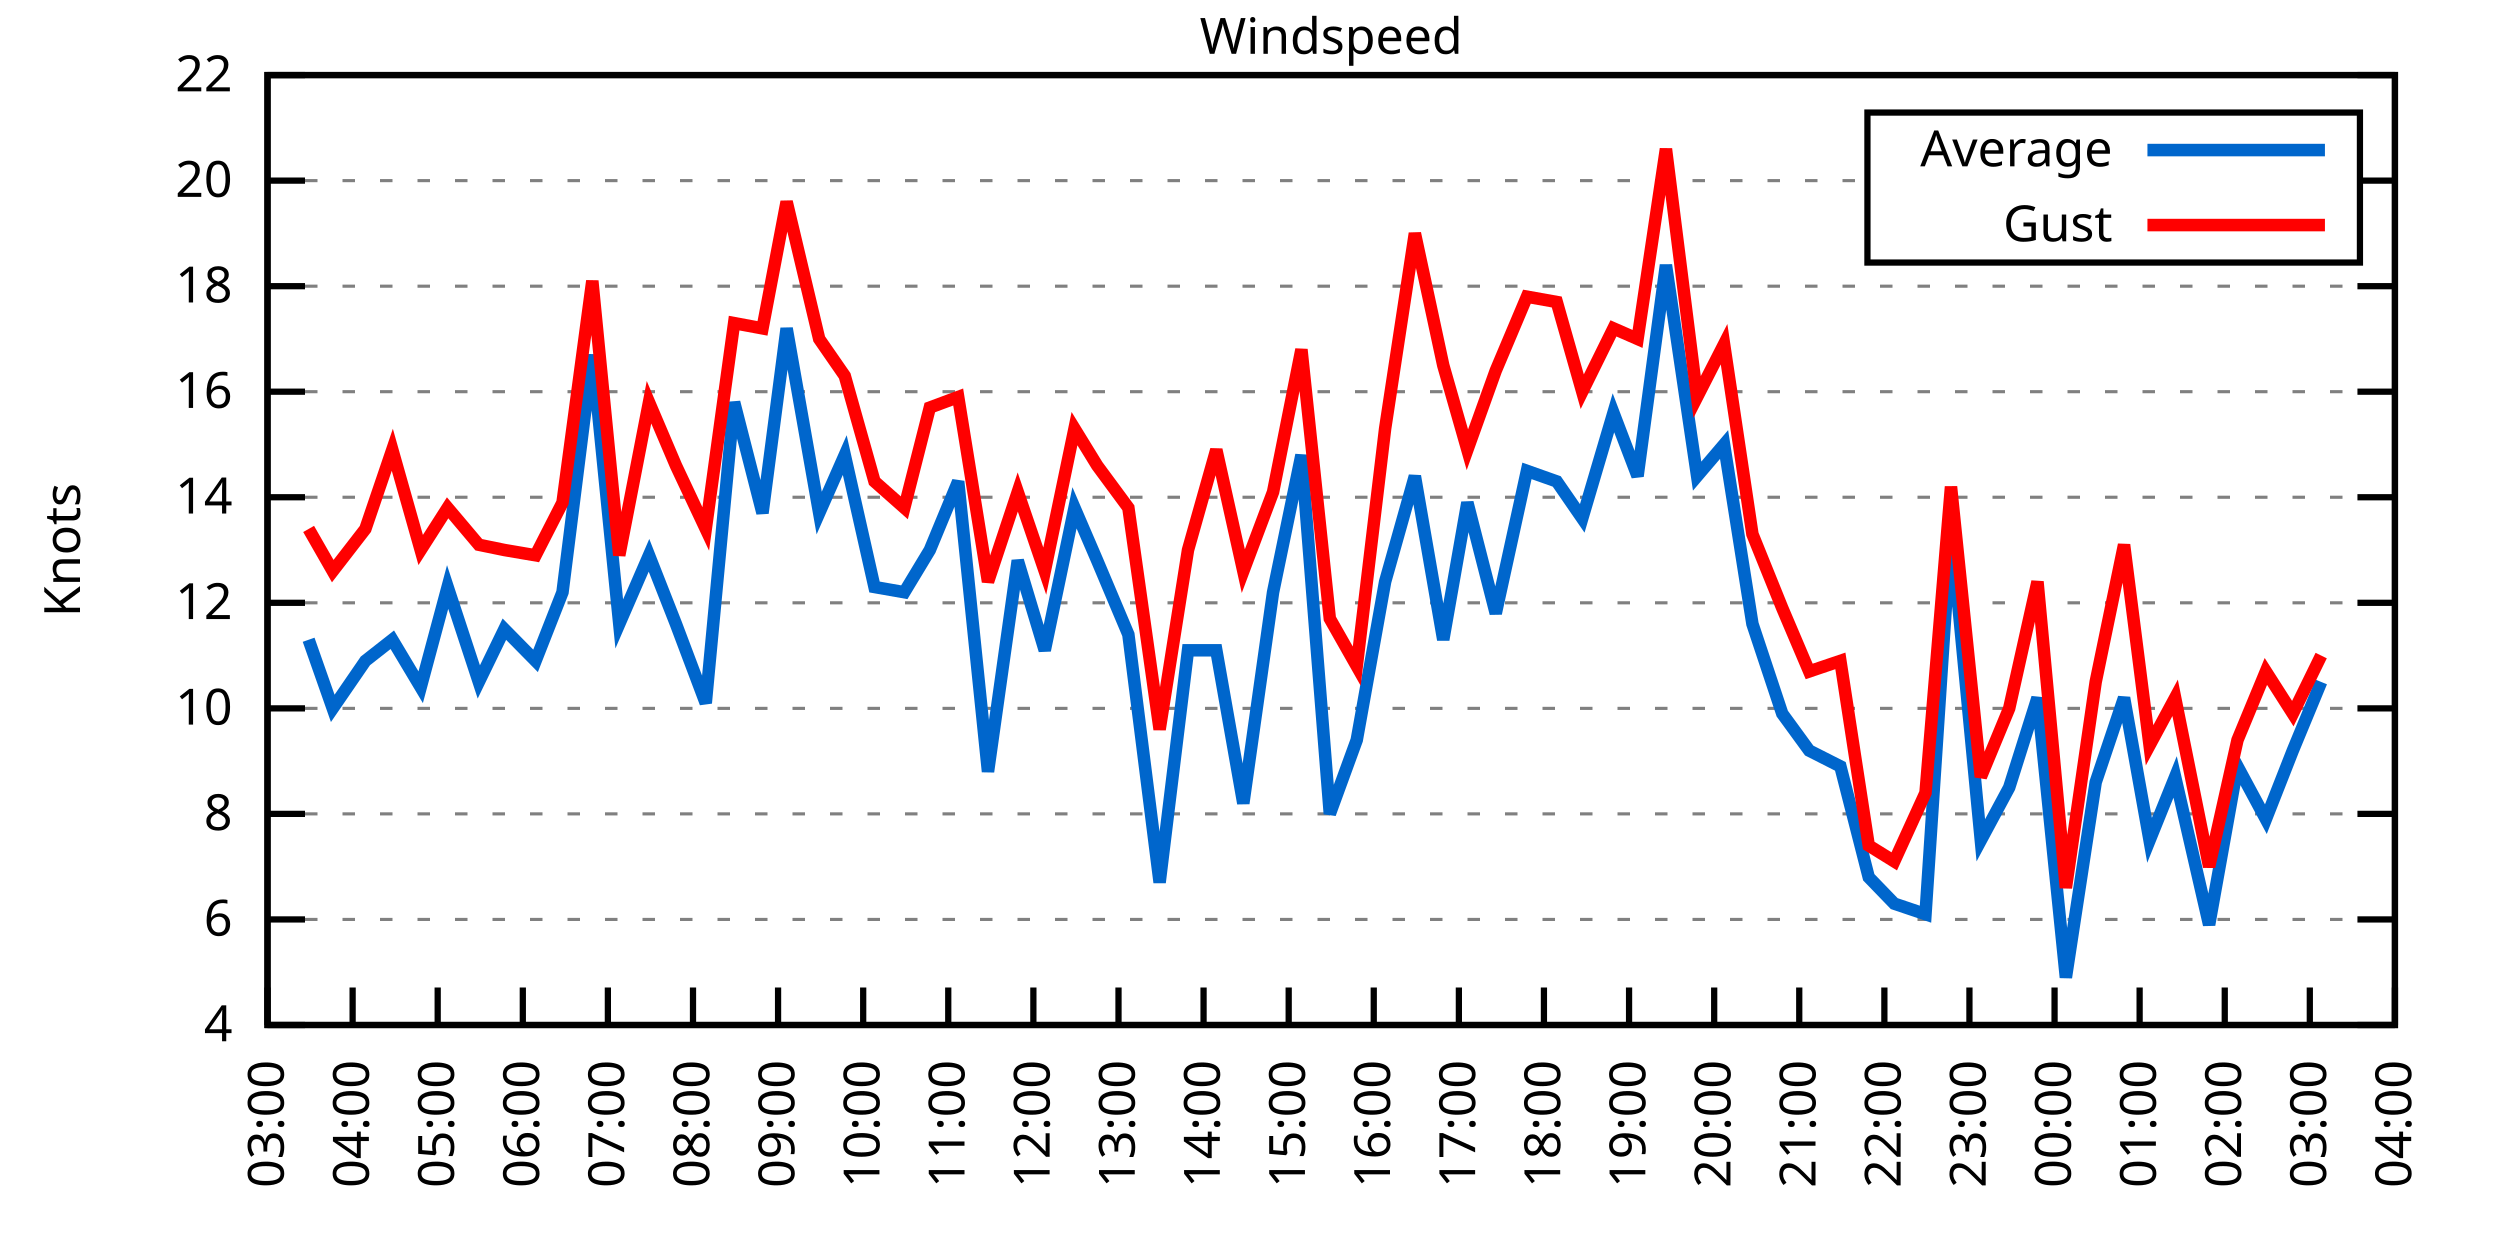
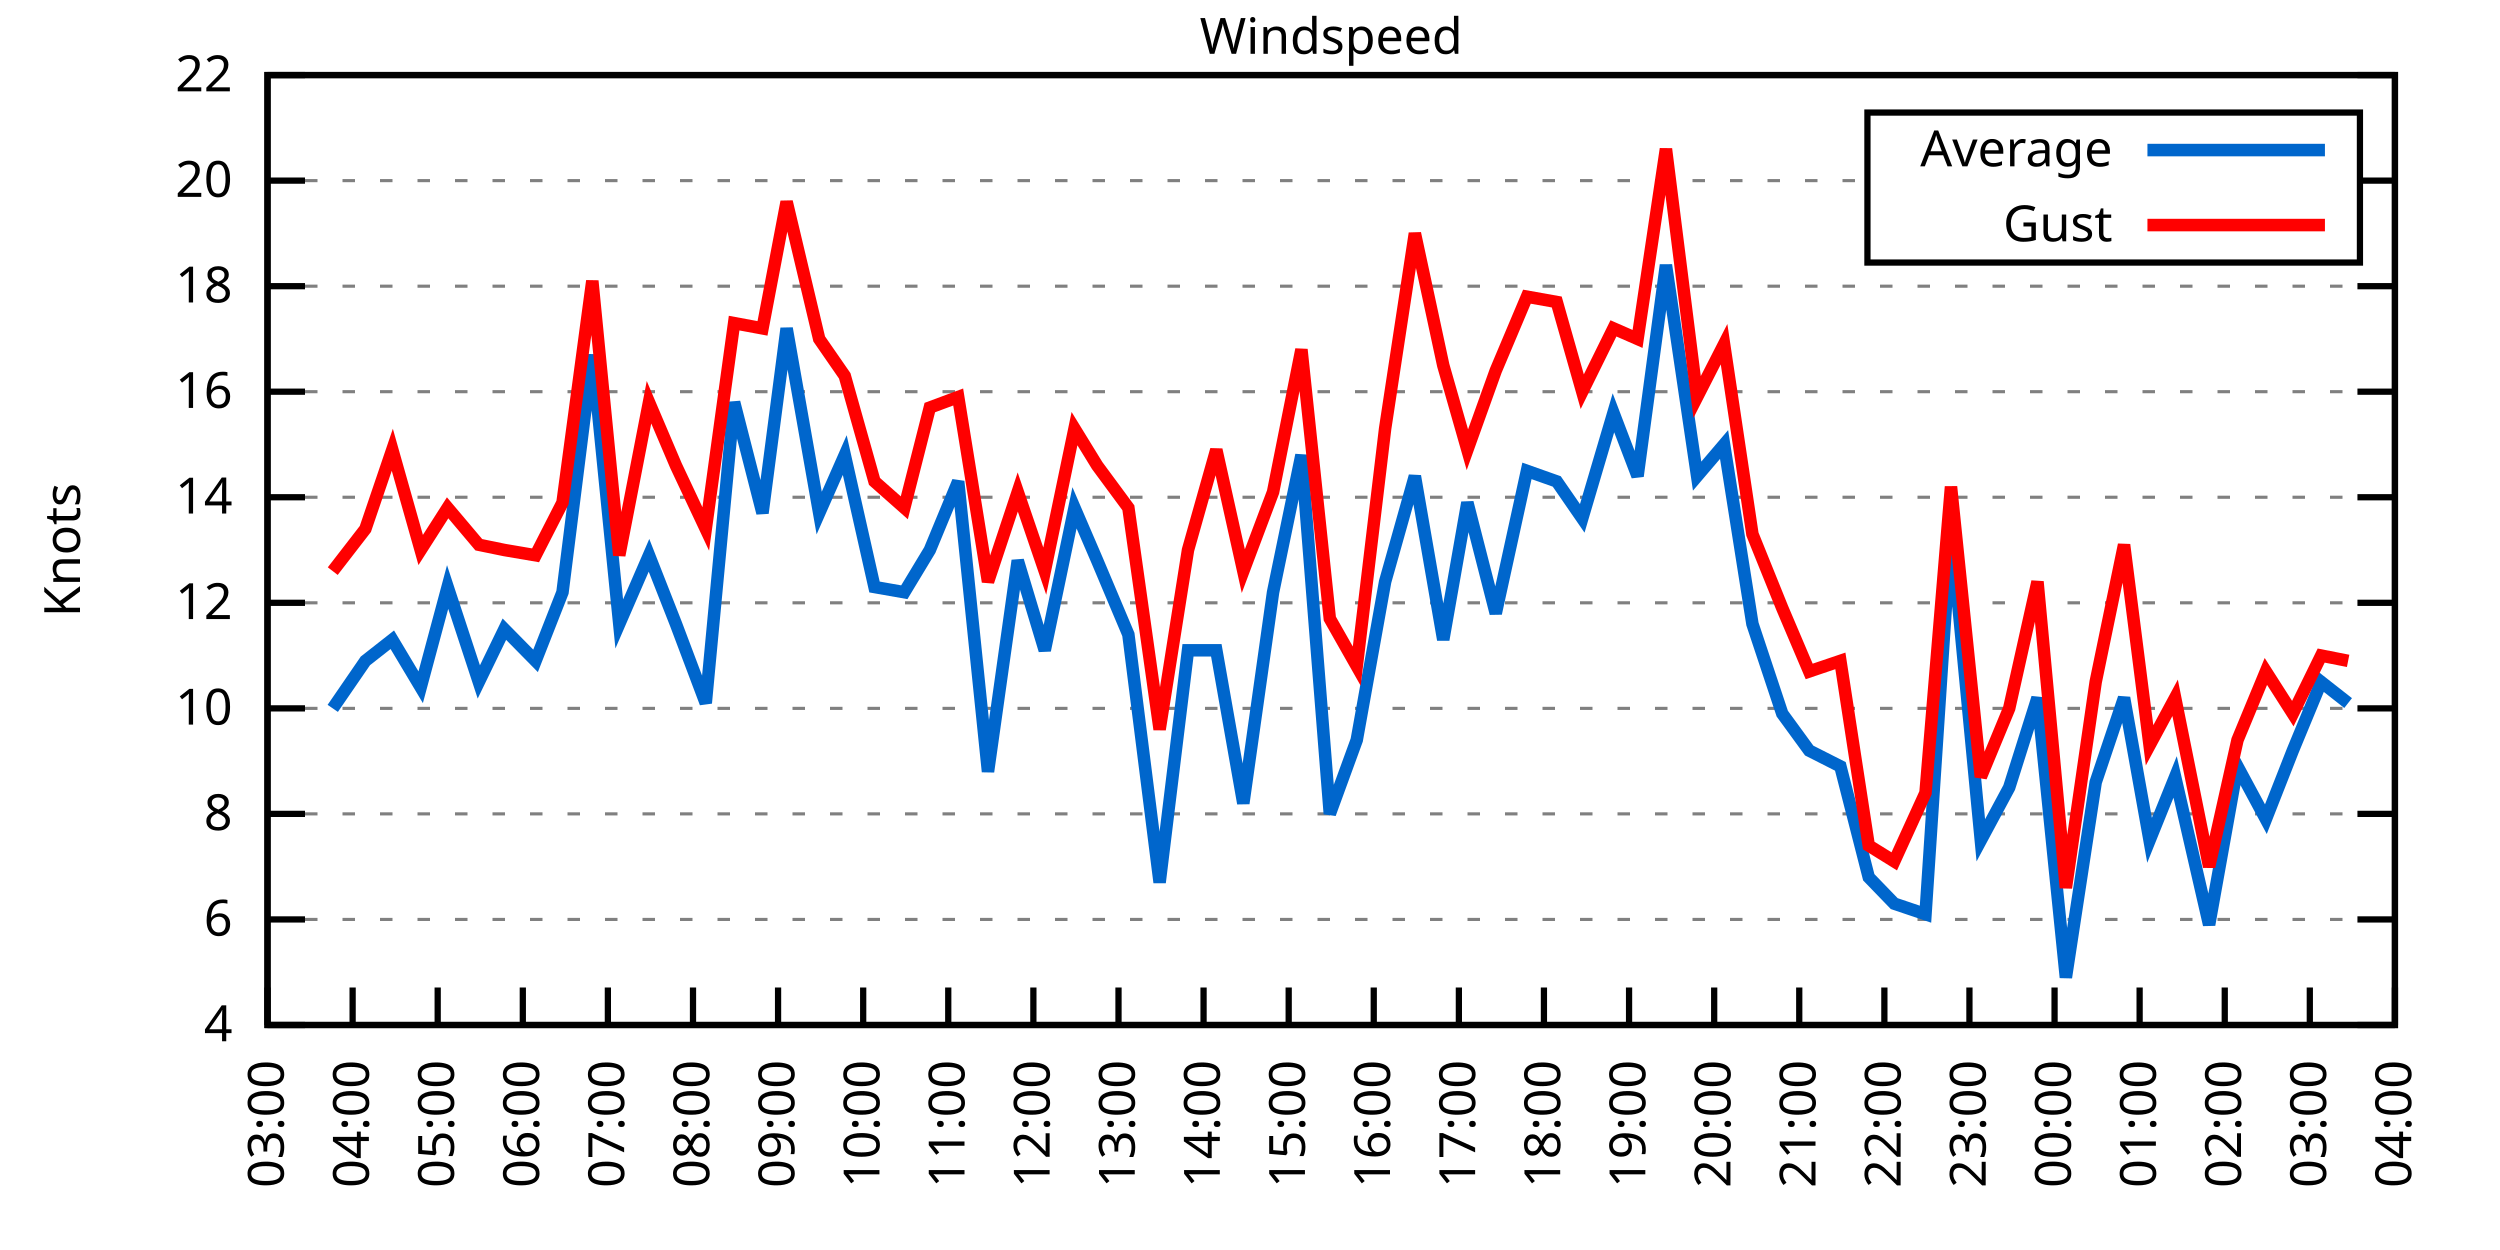
<svg xmlns="http://www.w3.org/2000/svg" xmlns:xlink="http://www.w3.org/1999/xlink" width="400" height="200" viewBox="0 0 400 200">
  <g id="gnuplot_canvas">
    <rect x="0" y="0" width="400" height="200" fill="none" />
    <defs>
      <circle id="gpDot" r="0.5" stroke-width="0.5" stroke="currentColor" />
      <path id="gpPt0" stroke-width="0.333" stroke="currentColor" d="M-1,0 h2 M0,-1 v2" />
      <path id="gpPt1" stroke-width="0.333" stroke="currentColor" d="M-1,-1 L1,1 M1,-1 L-1,1" />
      <path id="gpPt2" stroke-width="0.333" stroke="currentColor" d="M-1,0 L1,0 M0,-1 L0,1 M-1,-1 L1,1 M-1,1 L1,-1" />
      <rect id="gpPt3" stroke-width="0.333" stroke="currentColor" x="-1" y="-1" width="2" height="2" />
      <rect id="gpPt4" stroke-width="0.333" stroke="currentColor" fill="currentColor" x="-1" y="-1" width="2" height="2" />
      <circle id="gpPt5" stroke-width="0.333" stroke="currentColor" cx="0" cy="0" r="1" />
      <use xlink:href="#gpPt5" id="gpPt6" fill="currentColor" stroke="none" />
      <path id="gpPt7" stroke-width="0.333" stroke="currentColor" d="M0,-1.33 L-1.33,0.67 L1.33,0.67 z" />
      <use xlink:href="#gpPt7" id="gpPt8" fill="currentColor" stroke="none" />
      <use xlink:href="#gpPt7" id="gpPt9" stroke="currentColor" transform="rotate(180)" />
      <use xlink:href="#gpPt9" id="gpPt10" fill="currentColor" stroke="none" />
      <use xlink:href="#gpPt3" id="gpPt11" stroke="currentColor" transform="rotate(45)" />
      <use xlink:href="#gpPt11" id="gpPt12" fill="currentColor" stroke="none" />
      <path id="gpPt13" stroke-width="0.333" stroke="currentColor" d="M0,1.330 L1.265,0.411 L0.782,-1.067 L-0.782,-1.076 L-1.265,0.411 z" />
      <use xlink:href="#gpPt13" id="gpPt14" fill="currentColor" stroke="none" />
      <filter id="textbox" filterUnits="objectBoundingBox" x="0" y="0" height="1" width="1">
        <feFlood flood-color="white" flood-opacity="1" result="bgnd" />
        <feComposite in="SourceGraphic" in2="bgnd" operator="atop" />
      </filter>
      <filter id="greybox" filterUnits="objectBoundingBox" x="0" y="0" height="1" width="1">
        <feFlood flood-color="lightgrey" flood-opacity="1" result="grey" />
        <feComposite in="SourceGraphic" in2="grey" operator="atop" />
      </filter>
    </defs>
    <g fill="none" color="white" stroke="currentColor" stroke-width="1.00" stroke-linecap="butt" stroke-linejoin="miter">
</g>
    <g fill="none" color="black" stroke="currentColor" stroke-width="1.00" stroke-linecap="butt" stroke-linejoin="miter">
      <g stroke="none" shape-rendering="crispEdges">
        <polygon fill="rgb(255, 255, 255)" points="42.80,164.00 383.18,164.00 383.18,12.02 42.80,12.02 " />
      </g>
    </g>
    <g fill="none" color="black" stroke="currentColor" stroke-width="1.00" stroke-linecap="butt" stroke-linejoin="miter">
</g>
    <g fill="none" color="black" stroke="black" stroke-width="0.50" stroke-linecap="butt" stroke-linejoin="miter">
</g>
    <g fill="none" color="gray" stroke="currentColor" stroke-width="0.50" stroke-linecap="butt" stroke-linejoin="miter">
      <path stroke="gray" stroke-dasharray="2,4" class="gridline" d="M42.80,164.00 L383.19,164.00  " />
    </g>
    <g fill="none" color="gray" stroke="gray" stroke-width="1.00" stroke-linecap="butt" stroke-linejoin="miter">
</g>
    <g fill="none" color="black" stroke="currentColor" stroke-width="1.00" stroke-linecap="butt" stroke-linejoin="miter">
      <path stroke="black" d="M42.80,164.00 L48.80,164.00 M383.19,164.00 L377.19,164.00  " />
      <g transform="translate(37.20,166.60)" stroke="none" fill="black" font-family="Sans" font-size="8.00" text-anchor="end">
        <text>
          <tspan font-family="Sans"> 4</tspan>
        </text>
      </g>
    </g>
    <g fill="none" color="black" stroke="currentColor" stroke-width="1.00" stroke-linecap="butt" stroke-linejoin="miter">
</g>
    <g fill="none" color="black" stroke="black" stroke-width="0.50" stroke-linecap="butt" stroke-linejoin="miter">
</g>
    <g fill="none" color="gray" stroke="currentColor" stroke-width="0.50" stroke-linecap="butt" stroke-linejoin="miter">
      <path stroke="gray" stroke-dasharray="2,4" class="gridline" d="M42.80,147.11 L383.19,147.11  " />
    </g>
    <g fill="none" color="gray" stroke="gray" stroke-width="1.00" stroke-linecap="butt" stroke-linejoin="miter">
</g>
    <g fill="none" color="black" stroke="currentColor" stroke-width="1.00" stroke-linecap="butt" stroke-linejoin="miter">
      <path stroke="black" d="M42.80,147.11 L48.80,147.11 M383.19,147.11 L377.19,147.11  " />
      <g transform="translate(37.20,149.71)" stroke="none" fill="black" font-family="Sans" font-size="8.00" text-anchor="end">
        <text>
          <tspan font-family="Sans"> 6</tspan>
        </text>
      </g>
    </g>
    <g fill="none" color="black" stroke="currentColor" stroke-width="1.00" stroke-linecap="butt" stroke-linejoin="miter">
</g>
    <g fill="none" color="black" stroke="black" stroke-width="0.50" stroke-linecap="butt" stroke-linejoin="miter">
</g>
    <g fill="none" color="gray" stroke="currentColor" stroke-width="0.50" stroke-linecap="butt" stroke-linejoin="miter">
      <path stroke="gray" stroke-dasharray="2,4" class="gridline" d="M42.80,130.22 L383.19,130.22  " />
    </g>
    <g fill="none" color="gray" stroke="gray" stroke-width="1.00" stroke-linecap="butt" stroke-linejoin="miter">
</g>
    <g fill="none" color="black" stroke="currentColor" stroke-width="1.00" stroke-linecap="butt" stroke-linejoin="miter">
      <path stroke="black" d="M42.80,130.22 L48.80,130.22 M383.19,130.22 L377.19,130.22  " />
      <g transform="translate(37.20,132.82)" stroke="none" fill="black" font-family="Sans" font-size="8.00" text-anchor="end">
        <text>
          <tspan font-family="Sans"> 8</tspan>
        </text>
      </g>
    </g>
    <g fill="none" color="black" stroke="currentColor" stroke-width="1.00" stroke-linecap="butt" stroke-linejoin="miter">
</g>
    <g fill="none" color="black" stroke="black" stroke-width="0.50" stroke-linecap="butt" stroke-linejoin="miter">
</g>
    <g fill="none" color="gray" stroke="currentColor" stroke-width="0.50" stroke-linecap="butt" stroke-linejoin="miter">
      <path stroke="gray" stroke-dasharray="2,4" class="gridline" d="M42.80,113.34 L383.19,113.34  " />
    </g>
    <g fill="none" color="gray" stroke="gray" stroke-width="1.00" stroke-linecap="butt" stroke-linejoin="miter">
</g>
    <g fill="none" color="black" stroke="currentColor" stroke-width="1.00" stroke-linecap="butt" stroke-linejoin="miter">
      <path stroke="black" d="M42.80,113.34 L48.80,113.34 M383.19,113.34 L377.19,113.34  " />
      <g transform="translate(37.20,115.94)" stroke="none" fill="black" font-family="Sans" font-size="8.00" text-anchor="end">
        <text>
          <tspan font-family="Sans"> 10</tspan>
        </text>
      </g>
    </g>
    <g fill="none" color="black" stroke="currentColor" stroke-width="1.00" stroke-linecap="butt" stroke-linejoin="miter">
</g>
    <g fill="none" color="black" stroke="black" stroke-width="0.50" stroke-linecap="butt" stroke-linejoin="miter">
</g>
    <g fill="none" color="gray" stroke="currentColor" stroke-width="0.50" stroke-linecap="butt" stroke-linejoin="miter">
      <path stroke="gray" stroke-dasharray="2,4" class="gridline" d="M42.80,96.45 L383.19,96.45  " />
    </g>
    <g fill="none" color="gray" stroke="gray" stroke-width="1.00" stroke-linecap="butt" stroke-linejoin="miter">
</g>
    <g fill="none" color="black" stroke="currentColor" stroke-width="1.00" stroke-linecap="butt" stroke-linejoin="miter">
      <path stroke="black" d="M42.80,96.45 L48.80,96.45 M383.19,96.45 L377.19,96.45  " />
      <g transform="translate(37.20,99.05)" stroke="none" fill="black" font-family="Sans" font-size="8.00" text-anchor="end">
        <text>
          <tspan font-family="Sans"> 12</tspan>
        </text>
      </g>
    </g>
    <g fill="none" color="black" stroke="currentColor" stroke-width="1.00" stroke-linecap="butt" stroke-linejoin="miter">
</g>
    <g fill="none" color="black" stroke="black" stroke-width="0.50" stroke-linecap="butt" stroke-linejoin="miter">
</g>
    <g fill="none" color="gray" stroke="currentColor" stroke-width="0.50" stroke-linecap="butt" stroke-linejoin="miter">
      <path stroke="gray" stroke-dasharray="2,4" class="gridline" d="M42.80,79.56 L383.19,79.56  " />
    </g>
    <g fill="none" color="gray" stroke="gray" stroke-width="1.00" stroke-linecap="butt" stroke-linejoin="miter">
</g>
    <g fill="none" color="black" stroke="currentColor" stroke-width="1.00" stroke-linecap="butt" stroke-linejoin="miter">
      <path stroke="black" d="M42.80,79.56 L48.80,79.56 M383.19,79.56 L377.19,79.56  " />
      <g transform="translate(37.20,82.16)" stroke="none" fill="black" font-family="Sans" font-size="8.00" text-anchor="end">
        <text>
          <tspan font-family="Sans"> 14</tspan>
        </text>
      </g>
    </g>
    <g fill="none" color="black" stroke="currentColor" stroke-width="1.00" stroke-linecap="butt" stroke-linejoin="miter">
</g>
    <g fill="none" color="black" stroke="black" stroke-width="0.50" stroke-linecap="butt" stroke-linejoin="miter">
</g>
    <g fill="none" color="gray" stroke="currentColor" stroke-width="0.50" stroke-linecap="butt" stroke-linejoin="miter">
      <path stroke="gray" stroke-dasharray="2,4" class="gridline" d="M42.80,62.67 L383.19,62.67  " />
    </g>
    <g fill="none" color="gray" stroke="gray" stroke-width="1.00" stroke-linecap="butt" stroke-linejoin="miter">
</g>
    <g fill="none" color="black" stroke="currentColor" stroke-width="1.00" stroke-linecap="butt" stroke-linejoin="miter">
      <path stroke="black" d="M42.80,62.67 L48.80,62.67 M383.19,62.67 L377.19,62.67  " />
      <g transform="translate(37.20,65.27)" stroke="none" fill="black" font-family="Sans" font-size="8.00" text-anchor="end">
        <text>
          <tspan font-family="Sans"> 16</tspan>
        </text>
      </g>
    </g>
    <g fill="none" color="black" stroke="currentColor" stroke-width="1.00" stroke-linecap="butt" stroke-linejoin="miter">
</g>
    <g fill="none" color="black" stroke="black" stroke-width="0.50" stroke-linecap="butt" stroke-linejoin="miter">
</g>
    <g fill="none" color="gray" stroke="currentColor" stroke-width="0.50" stroke-linecap="butt" stroke-linejoin="miter">
      <path stroke="gray" stroke-dasharray="2,4" class="gridline" d="M42.80,45.79 L383.19,45.79  " />
    </g>
    <g fill="none" color="gray" stroke="gray" stroke-width="1.00" stroke-linecap="butt" stroke-linejoin="miter">
</g>
    <g fill="none" color="black" stroke="currentColor" stroke-width="1.00" stroke-linecap="butt" stroke-linejoin="miter">
      <path stroke="black" d="M42.80,45.79 L48.80,45.79 M383.19,45.79 L377.19,45.79  " />
      <g transform="translate(37.20,48.39)" stroke="none" fill="black" font-family="Sans" font-size="8.00" text-anchor="end">
        <text>
          <tspan font-family="Sans"> 18</tspan>
        </text>
      </g>
    </g>
    <g fill="none" color="black" stroke="currentColor" stroke-width="1.00" stroke-linecap="butt" stroke-linejoin="miter">
</g>
    <g fill="none" color="black" stroke="black" stroke-width="0.50" stroke-linecap="butt" stroke-linejoin="miter">
</g>
    <g fill="none" color="gray" stroke="currentColor" stroke-width="0.50" stroke-linecap="butt" stroke-linejoin="miter">
      <path stroke="gray" stroke-dasharray="2,4" class="gridline" d="M42.80,28.90 L298.79,28.90 M377.59,28.90 L383.19,28.90  " />
    </g>
    <g fill="none" color="gray" stroke="gray" stroke-width="1.00" stroke-linecap="butt" stroke-linejoin="miter">
</g>
    <g fill="none" color="black" stroke="currentColor" stroke-width="1.00" stroke-linecap="butt" stroke-linejoin="miter">
      <path stroke="black" d="M42.80,28.90 L48.80,28.90 M383.19,28.90 L377.19,28.90  " />
      <g transform="translate(37.20,31.50)" stroke="none" fill="black" font-family="Sans" font-size="8.00" text-anchor="end">
        <text>
          <tspan font-family="Sans"> 20</tspan>
        </text>
      </g>
    </g>
    <g fill="none" color="black" stroke="currentColor" stroke-width="1.00" stroke-linecap="butt" stroke-linejoin="miter">
</g>
    <g fill="none" color="black" stroke="black" stroke-width="0.50" stroke-linecap="butt" stroke-linejoin="miter">
</g>
    <g fill="none" color="gray" stroke="currentColor" stroke-width="0.50" stroke-linecap="butt" stroke-linejoin="miter">
      <path stroke="gray" stroke-dasharray="2,4" class="gridline" d="M42.80,12.01 L383.19,12.01  " />
    </g>
    <g fill="none" color="gray" stroke="gray" stroke-width="1.00" stroke-linecap="butt" stroke-linejoin="miter">
</g>
    <g fill="none" color="black" stroke="currentColor" stroke-width="1.00" stroke-linecap="butt" stroke-linejoin="miter">
      <path stroke="black" d="M42.80,12.01 L48.80,12.01 M383.19,12.01 L377.19,12.01  " />
      <g transform="translate(37.20,14.61)" stroke="none" fill="black" font-family="Sans" font-size="8.00" text-anchor="end">
        <text>
          <tspan font-family="Sans"> 22</tspan>
        </text>
      </g>
    </g>
    <g fill="none" color="black" stroke="currentColor" stroke-width="1.00" stroke-linecap="butt" stroke-linejoin="miter">
      <path stroke="black" d="M42.80,164.00 L42.80,158.00  " />
      <g transform="translate(45.40,169.60) rotate(270.00)" stroke="none" fill="black" font-family="Sans" font-size="8.00" text-anchor="end">
        <text>
          <tspan font-family="Sans">03:00</tspan>
        </text>
      </g>
    </g>
    <g fill="none" color="black" stroke="currentColor" stroke-width="1.00" stroke-linecap="butt" stroke-linejoin="miter">
      <path stroke="black" d="M56.42,164.00 L56.42,158.00  " />
      <g transform="translate(59.02,169.60) rotate(270.00)" stroke="none" fill="black" font-family="Sans" font-size="8.00" text-anchor="end">
        <text>
          <tspan font-family="Sans">04:00</tspan>
        </text>
      </g>
    </g>
    <g fill="none" color="black" stroke="currentColor" stroke-width="1.00" stroke-linecap="butt" stroke-linejoin="miter">
      <path stroke="black" d="M70.03,164.00 L70.03,158.00  " />
      <g transform="translate(72.63,169.60) rotate(270.00)" stroke="none" fill="black" font-family="Sans" font-size="8.00" text-anchor="end">
        <text>
          <tspan font-family="Sans">05:00</tspan>
        </text>
      </g>
    </g>
    <g fill="none" color="black" stroke="currentColor" stroke-width="1.00" stroke-linecap="butt" stroke-linejoin="miter">
      <path stroke="black" d="M83.65,164.00 L83.65,158.00  " />
      <g transform="translate(86.25,169.60) rotate(270.00)" stroke="none" fill="black" font-family="Sans" font-size="8.00" text-anchor="end">
        <text>
          <tspan font-family="Sans">06:00</tspan>
        </text>
      </g>
    </g>
    <g fill="none" color="black" stroke="currentColor" stroke-width="1.00" stroke-linecap="butt" stroke-linejoin="miter">
      <path stroke="black" d="M97.26,164.00 L97.26,158.00  " />
      <g transform="translate(99.86,169.60) rotate(270.00)" stroke="none" fill="black" font-family="Sans" font-size="8.00" text-anchor="end">
        <text>
          <tspan font-family="Sans">07:00</tspan>
        </text>
      </g>
    </g>
    <g fill="none" color="black" stroke="currentColor" stroke-width="1.00" stroke-linecap="butt" stroke-linejoin="miter">
      <path stroke="black" d="M110.88,164.00 L110.88,158.00  " />
      <g transform="translate(113.48,169.60) rotate(270.00)" stroke="none" fill="black" font-family="Sans" font-size="8.00" text-anchor="end">
        <text>
          <tspan font-family="Sans">08:00</tspan>
        </text>
      </g>
    </g>
    <g fill="none" color="black" stroke="currentColor" stroke-width="1.00" stroke-linecap="butt" stroke-linejoin="miter">
      <path stroke="black" d="M124.49,164.00 L124.49,158.00  " />
      <g transform="translate(127.09,169.60) rotate(270.00)" stroke="none" fill="black" font-family="Sans" font-size="8.00" text-anchor="end">
        <text>
          <tspan font-family="Sans">09:00</tspan>
        </text>
      </g>
    </g>
    <g fill="none" color="black" stroke="currentColor" stroke-width="1.00" stroke-linecap="butt" stroke-linejoin="miter">
      <path stroke="black" d="M138.11,164.00 L138.11,158.00  " />
      <g transform="translate(140.71,169.60) rotate(270.00)" stroke="none" fill="black" font-family="Sans" font-size="8.00" text-anchor="end">
        <text>
          <tspan font-family="Sans">10:00</tspan>
        </text>
      </g>
    </g>
    <g fill="none" color="black" stroke="currentColor" stroke-width="1.00" stroke-linecap="butt" stroke-linejoin="miter">
      <path stroke="black" d="M151.72,164.00 L151.72,158.00  " />
      <g transform="translate(154.32,169.60) rotate(270.00)" stroke="none" fill="black" font-family="Sans" font-size="8.00" text-anchor="end">
        <text>
          <tspan font-family="Sans">11:00</tspan>
        </text>
      </g>
    </g>
    <g fill="none" color="black" stroke="currentColor" stroke-width="1.00" stroke-linecap="butt" stroke-linejoin="miter">
      <path stroke="black" d="M165.34,164.00 L165.34,158.00  " />
      <g transform="translate(167.94,169.60) rotate(270.00)" stroke="none" fill="black" font-family="Sans" font-size="8.00" text-anchor="end">
        <text>
          <tspan font-family="Sans">12:00</tspan>
        </text>
      </g>
    </g>
    <g fill="none" color="black" stroke="currentColor" stroke-width="1.00" stroke-linecap="butt" stroke-linejoin="miter">
      <path stroke="black" d="M178.96,164.00 L178.96,158.00  " />
      <g transform="translate(181.56,169.60) rotate(270.00)" stroke="none" fill="black" font-family="Sans" font-size="8.00" text-anchor="end">
        <text>
          <tspan font-family="Sans">13:00</tspan>
        </text>
      </g>
    </g>
    <g fill="none" color="black" stroke="currentColor" stroke-width="1.00" stroke-linecap="butt" stroke-linejoin="miter">
      <path stroke="black" d="M192.57,164.00 L192.57,158.00  " />
      <g transform="translate(195.17,169.60) rotate(270.00)" stroke="none" fill="black" font-family="Sans" font-size="8.00" text-anchor="end">
        <text>
          <tspan font-family="Sans">14:00</tspan>
        </text>
      </g>
    </g>
    <g fill="none" color="black" stroke="currentColor" stroke-width="1.00" stroke-linecap="butt" stroke-linejoin="miter">
      <path stroke="black" d="M206.19,164.00 L206.19,158.00  " />
      <g transform="translate(208.79,169.60) rotate(270.00)" stroke="none" fill="black" font-family="Sans" font-size="8.00" text-anchor="end">
        <text>
          <tspan font-family="Sans">15:00</tspan>
        </text>
      </g>
    </g>
    <g fill="none" color="black" stroke="currentColor" stroke-width="1.00" stroke-linecap="butt" stroke-linejoin="miter">
      <path stroke="black" d="M219.80,164.00 L219.80,158.00  " />
      <g transform="translate(222.40,169.60) rotate(270.00)" stroke="none" fill="black" font-family="Sans" font-size="8.00" text-anchor="end">
        <text>
          <tspan font-family="Sans">16:00</tspan>
        </text>
      </g>
    </g>
    <g fill="none" color="black" stroke="currentColor" stroke-width="1.00" stroke-linecap="butt" stroke-linejoin="miter">
      <path stroke="black" d="M233.42,164.00 L233.42,158.00  " />
      <g transform="translate(236.02,169.60) rotate(270.00)" stroke="none" fill="black" font-family="Sans" font-size="8.00" text-anchor="end">
        <text>
          <tspan font-family="Sans">17:00</tspan>
        </text>
      </g>
    </g>
    <g fill="none" color="black" stroke="currentColor" stroke-width="1.00" stroke-linecap="butt" stroke-linejoin="miter">
      <path stroke="black" d="M247.03,164.00 L247.03,158.00  " />
      <g transform="translate(249.63,169.60) rotate(270.00)" stroke="none" fill="black" font-family="Sans" font-size="8.00" text-anchor="end">
        <text>
          <tspan font-family="Sans">18:00</tspan>
        </text>
      </g>
    </g>
    <g fill="none" color="black" stroke="currentColor" stroke-width="1.00" stroke-linecap="butt" stroke-linejoin="miter">
      <path stroke="black" d="M260.65,164.00 L260.65,158.00  " />
      <g transform="translate(263.25,169.60) rotate(270.00)" stroke="none" fill="black" font-family="Sans" font-size="8.00" text-anchor="end">
        <text>
          <tspan font-family="Sans">19:00</tspan>
        </text>
      </g>
    </g>
    <g fill="none" color="black" stroke="currentColor" stroke-width="1.00" stroke-linecap="butt" stroke-linejoin="miter">
      <path stroke="black" d="M274.27,164.00 L274.27,158.00  " />
      <g transform="translate(276.87,169.60) rotate(270.00)" stroke="none" fill="black" font-family="Sans" font-size="8.00" text-anchor="end">
        <text>
          <tspan font-family="Sans">20:00</tspan>
        </text>
      </g>
    </g>
    <g fill="none" color="black" stroke="currentColor" stroke-width="1.00" stroke-linecap="butt" stroke-linejoin="miter">
      <path stroke="black" d="M287.88,164.00 L287.88,158.00  " />
      <g transform="translate(290.48,169.60) rotate(270.00)" stroke="none" fill="black" font-family="Sans" font-size="8.00" text-anchor="end">
        <text>
          <tspan font-family="Sans">21:00</tspan>
        </text>
      </g>
    </g>
    <g fill="none" color="black" stroke="currentColor" stroke-width="1.00" stroke-linecap="butt" stroke-linejoin="miter">
      <path stroke="black" d="M301.50,164.00 L301.50,158.00  " />
      <g transform="translate(304.10,169.60) rotate(270.00)" stroke="none" fill="black" font-family="Sans" font-size="8.00" text-anchor="end">
        <text>
          <tspan font-family="Sans">22:00</tspan>
        </text>
      </g>
    </g>
    <g fill="none" color="black" stroke="currentColor" stroke-width="1.00" stroke-linecap="butt" stroke-linejoin="miter">
      <path stroke="black" d="M315.11,164.00 L315.11,158.00  " />
      <g transform="translate(317.71,169.60) rotate(270.00)" stroke="none" fill="black" font-family="Sans" font-size="8.00" text-anchor="end">
        <text>
          <tspan font-family="Sans">23:00</tspan>
        </text>
      </g>
    </g>
    <g fill="none" color="black" stroke="currentColor" stroke-width="1.00" stroke-linecap="butt" stroke-linejoin="miter">
      <path stroke="black" d="M328.73,164.00 L328.73,158.00  " />
      <g transform="translate(331.33,169.60) rotate(270.00)" stroke="none" fill="black" font-family="Sans" font-size="8.00" text-anchor="end">
        <text>
          <tspan font-family="Sans">00:00</tspan>
        </text>
      </g>
    </g>
    <g fill="none" color="black" stroke="currentColor" stroke-width="1.00" stroke-linecap="butt" stroke-linejoin="miter">
      <path stroke="black" d="M342.34,164.00 L342.34,158.00  " />
      <g transform="translate(344.94,169.60) rotate(270.00)" stroke="none" fill="black" font-family="Sans" font-size="8.00" text-anchor="end">
        <text>
          <tspan font-family="Sans">01:00</tspan>
        </text>
      </g>
    </g>
    <g fill="none" color="black" stroke="currentColor" stroke-width="1.00" stroke-linecap="butt" stroke-linejoin="miter">
      <path stroke="black" d="M355.96,164.00 L355.96,158.00  " />
      <g transform="translate(358.56,169.60) rotate(270.00)" stroke="none" fill="black" font-family="Sans" font-size="8.00" text-anchor="end">
        <text>
          <tspan font-family="Sans">02:00</tspan>
        </text>
      </g>
    </g>
    <g fill="none" color="black" stroke="currentColor" stroke-width="1.00" stroke-linecap="butt" stroke-linejoin="miter">
      <path stroke="black" d="M369.57,164.00 L369.57,158.00  " />
      <g transform="translate(372.17,169.60) rotate(270.00)" stroke="none" fill="black" font-family="Sans" font-size="8.00" text-anchor="end">
        <text>
          <tspan font-family="Sans">03:00</tspan>
        </text>
      </g>
    </g>
    <g fill="none" color="black" stroke="currentColor" stroke-width="1.00" stroke-linecap="butt" stroke-linejoin="miter">
      <path stroke="black" d="M383.19,164.00 L383.19,158.00  " />
      <g transform="translate(385.79,169.60) rotate(270.00)" stroke="none" fill="black" font-family="Sans" font-size="8.00" text-anchor="end">
        <text>
          <tspan font-family="Sans">04:00</tspan>
        </text>
      </g>
    </g>
    <g fill="none" color="black" stroke="currentColor" stroke-width="1.00" stroke-linecap="butt" stroke-linejoin="miter">
</g>
    <g fill="none" color="black" stroke="currentColor" stroke-width="1.00" stroke-linecap="butt" stroke-linejoin="miter">
      <path stroke="black" d="M42.80,12.01 L42.80,164.00 L383.19,164.00 L383.19,12.01 L42.80,12.01 Z  " />
    </g>
    <g fill="none" color="black" stroke="currentColor" stroke-width="1.00" stroke-linecap="butt" stroke-linejoin="miter">
</g>
    <g fill="none" color="black" stroke="currentColor" stroke-width="1.00" stroke-linecap="butt" stroke-linejoin="miter">
      <path stroke="black" d="M298.79,42.01 L298.79,18.01 L377.59,18.01 L377.59,42.01 L298.79,42.01 Z  " />
    </g>
    <g id="Windspeed_plot_1">
      <g fill="none" color="white" stroke="black" stroke-width="2.00" stroke-linecap="butt" stroke-linejoin="miter">
</g>
      <g fill="none" color="black" stroke="currentColor" stroke-width="2.00" stroke-linecap="butt" stroke-linejoin="miter">
        <g transform="translate(337.99,26.61)" stroke="none" fill="black" font-family="Sans" font-size="8.00" text-anchor="end">
          <text>
            <tspan font-family="Sans">Average</tspan>
          </text>
        </g>
      </g>
      <g fill="none" color="black" stroke="currentColor" stroke-width="2.00" stroke-linecap="butt" stroke-linejoin="miter">
-         <path stroke="rgb(  0, 102, 204)" d="M343.59,24.01 L371.99,24.01 M49.38,102.36 L53.24,113.34 L58.46,105.74 L62.77,102.36 L67.31,109.96 L71.62,93.92   L76.61,109.11 L80.70,100.67 L85.69,105.74 L90.00,94.76 L94.77,56.76 L99.08,99.83 L103.84,88.85 L108.15,99.83   L112.92,112.49 L117.46,64.36 L122.00,82.09 L125.86,52.54 L131.07,82.09 L135.16,72.81 L139.92,93.92 L144.69,94.76   L148.77,88.00 L153.31,77.03 L158.08,123.47 L162.84,89.69 L167.16,104.05 L171.92,81.25 L175.55,89.69 L180.54,101.52   L185.54,141.20 L190.08,104.05 L194.61,104.05 L198.93,128.54 L203.69,94.76 L208.23,72.81 L212.77,130.22 L217.08,118.40   L221.62,93.07 L226.38,76.18 L230.92,102.36 L234.78,80.41 L239.32,98.14 L244.31,75.34 L249.08,77.03 L253.16,82.94   L258.15,66.05 L262.01,76.18 L266.55,42.41 L271.54,76.18 L275.85,71.12 L280.39,99.83 L285.16,114.18 L289.47,120.09   L294.46,122.62 L299.00,140.36 L303.08,144.58 L308.08,146.27 L312.16,84.63 L316.93,134.45 L321.47,126.00 L326.00,111.65   L330.54,156.40 L335.31,125.16 L339.85,111.65 L343.93,134.45 L348.02,124.31 L353.46,147.96 L358.00,122.62 L362.54,131.07   L366.85,120.09 L371.39,109.11  " />
+         <path stroke="rgb(  0, 102, 204)" d="M343.59,24.01 L371.99,24.01 M53.24,113.34 L58.46,105.74 L62.77,102.36 L67.31,109.96 L71.62,93.92 L76.61,109.11   L80.70,100.67 L85.69,105.74 L90.00,94.76 L94.77,56.76 L99.08,99.83 L103.84,88.85 L108.15,99.83 L112.92,112.49   L117.46,64.36 L122.00,82.09 L125.86,52.54 L131.07,82.09 L135.16,72.81 L139.92,93.92 L144.69,94.76 L148.77,88.00   L153.31,77.03 L158.08,123.47 L162.84,89.69 L167.16,104.05 L171.92,81.25 L175.55,89.69 L180.54,101.52 L185.54,141.20   L190.08,104.05 L194.61,104.05 L198.93,128.54 L203.69,94.76 L208.23,72.81 L212.77,130.22 L217.08,118.40 L221.62,93.07   L226.38,76.18 L230.92,102.36 L234.78,80.41 L239.32,98.14 L244.31,75.34 L249.08,77.03 L253.16,82.94 L258.15,66.05   L262.01,76.18 L266.55,42.41 L271.54,76.18 L275.85,71.12 L280.39,99.83 L285.16,114.18 L289.47,120.09 L294.46,122.62   L299.00,140.36 L303.08,144.58 L308.08,146.27 L312.16,84.63 L316.93,134.45 L321.47,126.00 L326.00,111.65 L330.54,156.40   L335.31,125.16 L339.85,111.65 L343.93,134.45 L348.02,124.31 L353.46,147.96 L358.00,122.62 L362.54,131.07 L366.85,120.09   L371.39,109.11 L375.70,112.49  " />
      </g>
    </g>
    <g id="Windspeed_plot_2">
      <g fill="none" color="black" stroke="currentColor" stroke-width="2.00" stroke-linecap="butt" stroke-linejoin="miter">
        <g transform="translate(337.99,38.61)" stroke="none" fill="black" font-family="Sans" font-size="8.00" text-anchor="end">
          <text>
            <tspan font-family="Sans">Gust</tspan>
          </text>
        </g>
      </g>
      <g fill="none" color="black" stroke="currentColor" stroke-width="2.00" stroke-linecap="butt" stroke-linejoin="miter">
-         <path stroke="rgb(255,   0,   0)" d="M343.59,36.01 L371.99,36.01 M49.38,84.63 L53.24,91.38 L58.46,84.63 L62.77,71.96 L67.31,88.00 L71.62,81.25   L76.61,87.16 L80.70,88.00 L85.69,88.85 L90.00,80.41 L94.77,44.94 L99.08,88.85 L103.84,64.36 L108.15,74.49   L112.92,84.63 L117.46,51.70 L122.00,52.54 L125.86,32.28 L131.07,54.23 L135.16,60.14 L139.92,77.03 L144.69,81.25   L148.77,65.21 L153.31,63.52 L158.08,93.07 L162.84,78.72 L167.16,91.38 L171.92,68.58 L175.55,74.49 L180.54,81.25   L185.54,116.71 L190.08,88.00 L194.61,71.96 L198.93,91.38 L203.69,78.72 L208.23,55.92 L212.77,98.98 L217.08,106.58   L221.62,68.58 L226.38,37.34 L230.92,58.45 L234.78,71.96 L239.32,59.30 L244.31,47.47 L249.08,48.32 L253.16,62.67   L258.15,52.54 L262.01,54.23 L266.55,23.83 L271.54,63.52 L275.85,55.07 L280.39,85.47 L285.16,97.29 L289.47,107.43   L294.46,105.74 L299.00,135.29 L303.08,137.82 L308.08,126.85 L312.16,77.87 L316.93,124.31 L321.47,113.34 L326.00,93.07   L330.54,142.05 L335.31,109.11 L339.85,87.16 L343.93,119.25 L348.02,111.65 L353.46,138.67 L358.00,118.40 L362.54,107.43   L366.85,114.18 L371.39,104.89  " />
+         <path stroke="rgb(255,   0,   0)" d="M343.59,36.01 L371.99,36.01 M53.24,91.38 L58.46,84.63 L62.77,71.96 L67.31,88.00 L71.62,81.25 L76.61,87.16   L80.70,88.00 L85.69,88.85 L90.00,80.41 L94.77,44.94 L99.08,88.85 L103.84,64.36 L108.15,74.49 L112.92,84.63   L117.46,51.70 L122.00,52.54 L125.86,32.28 L131.07,54.23 L135.16,60.14 L139.92,77.03 L144.69,81.25 L148.77,65.21   L153.31,63.52 L158.08,93.07 L162.84,78.72 L167.16,91.38 L171.92,68.58 L175.55,74.49 L180.54,81.25 L185.54,116.71   L190.08,88.00 L194.61,71.96 L198.93,91.38 L203.69,78.72 L208.23,55.92 L212.77,98.98 L217.08,106.58 L221.62,68.58   L226.38,37.34 L230.92,58.45 L234.78,71.96 L239.32,59.30 L244.31,47.47 L249.08,48.32 L253.16,62.67 L258.15,52.54   L262.01,54.23 L266.55,23.83 L271.54,63.52 L275.85,55.07 L280.39,85.47 L285.16,97.29 L289.47,107.43 L294.46,105.74   L299.00,135.29 L303.08,137.82 L308.08,126.85 L312.16,77.87 L316.93,124.31 L321.47,113.34 L326.00,93.07 L330.54,142.05   L335.31,109.11 L339.85,87.16 L343.93,119.25 L348.02,111.65 L353.46,138.67 L358.00,118.40 L362.54,107.43 L366.85,114.18   L371.39,104.89 L375.70,105.74  " />
      </g>
    </g>
    <g fill="none" color="black" stroke="currentColor" stroke-width="2.00" stroke-linecap="butt" stroke-linejoin="miter">
</g>
    <g fill="none" color="black" stroke="black" stroke-width="1.00" stroke-linecap="butt" stroke-linejoin="miter">
</g>
    <g fill="none" color="black" stroke="currentColor" stroke-width="1.00" stroke-linecap="butt" stroke-linejoin="miter">
      <path stroke="black" d="M42.80,12.01 L42.80,164.00 L383.19,164.00 L383.19,12.01 L42.80,12.01 Z  " />
      <g transform="translate(12.80,88.01) rotate(270.00)" stroke="none" fill="black" font-family="Sans" font-size="8.00" text-anchor="middle">
        <text>
          <tspan font-family="Sans">Knots</tspan>
        </text>
      </g>
    </g>
    <g fill="none" color="black" stroke="currentColor" stroke-width="1.00" stroke-linecap="butt" stroke-linejoin="miter">
</g>
    <g fill="none" color="black" stroke="currentColor" stroke-width="1.00" stroke-linecap="butt" stroke-linejoin="miter">
      <g transform="translate(212.99,8.61)" stroke="none" fill="black" font-family="Sans" font-size="8.00" text-anchor="middle">
        <text>
          <tspan font-family="Sans">Windspeed</tspan>
        </text>
      </g>
    </g>
    <g fill="none" color="black" stroke="currentColor" stroke-width="1.00" stroke-linecap="butt" stroke-linejoin="miter">
</g>
  </g>
</svg>
